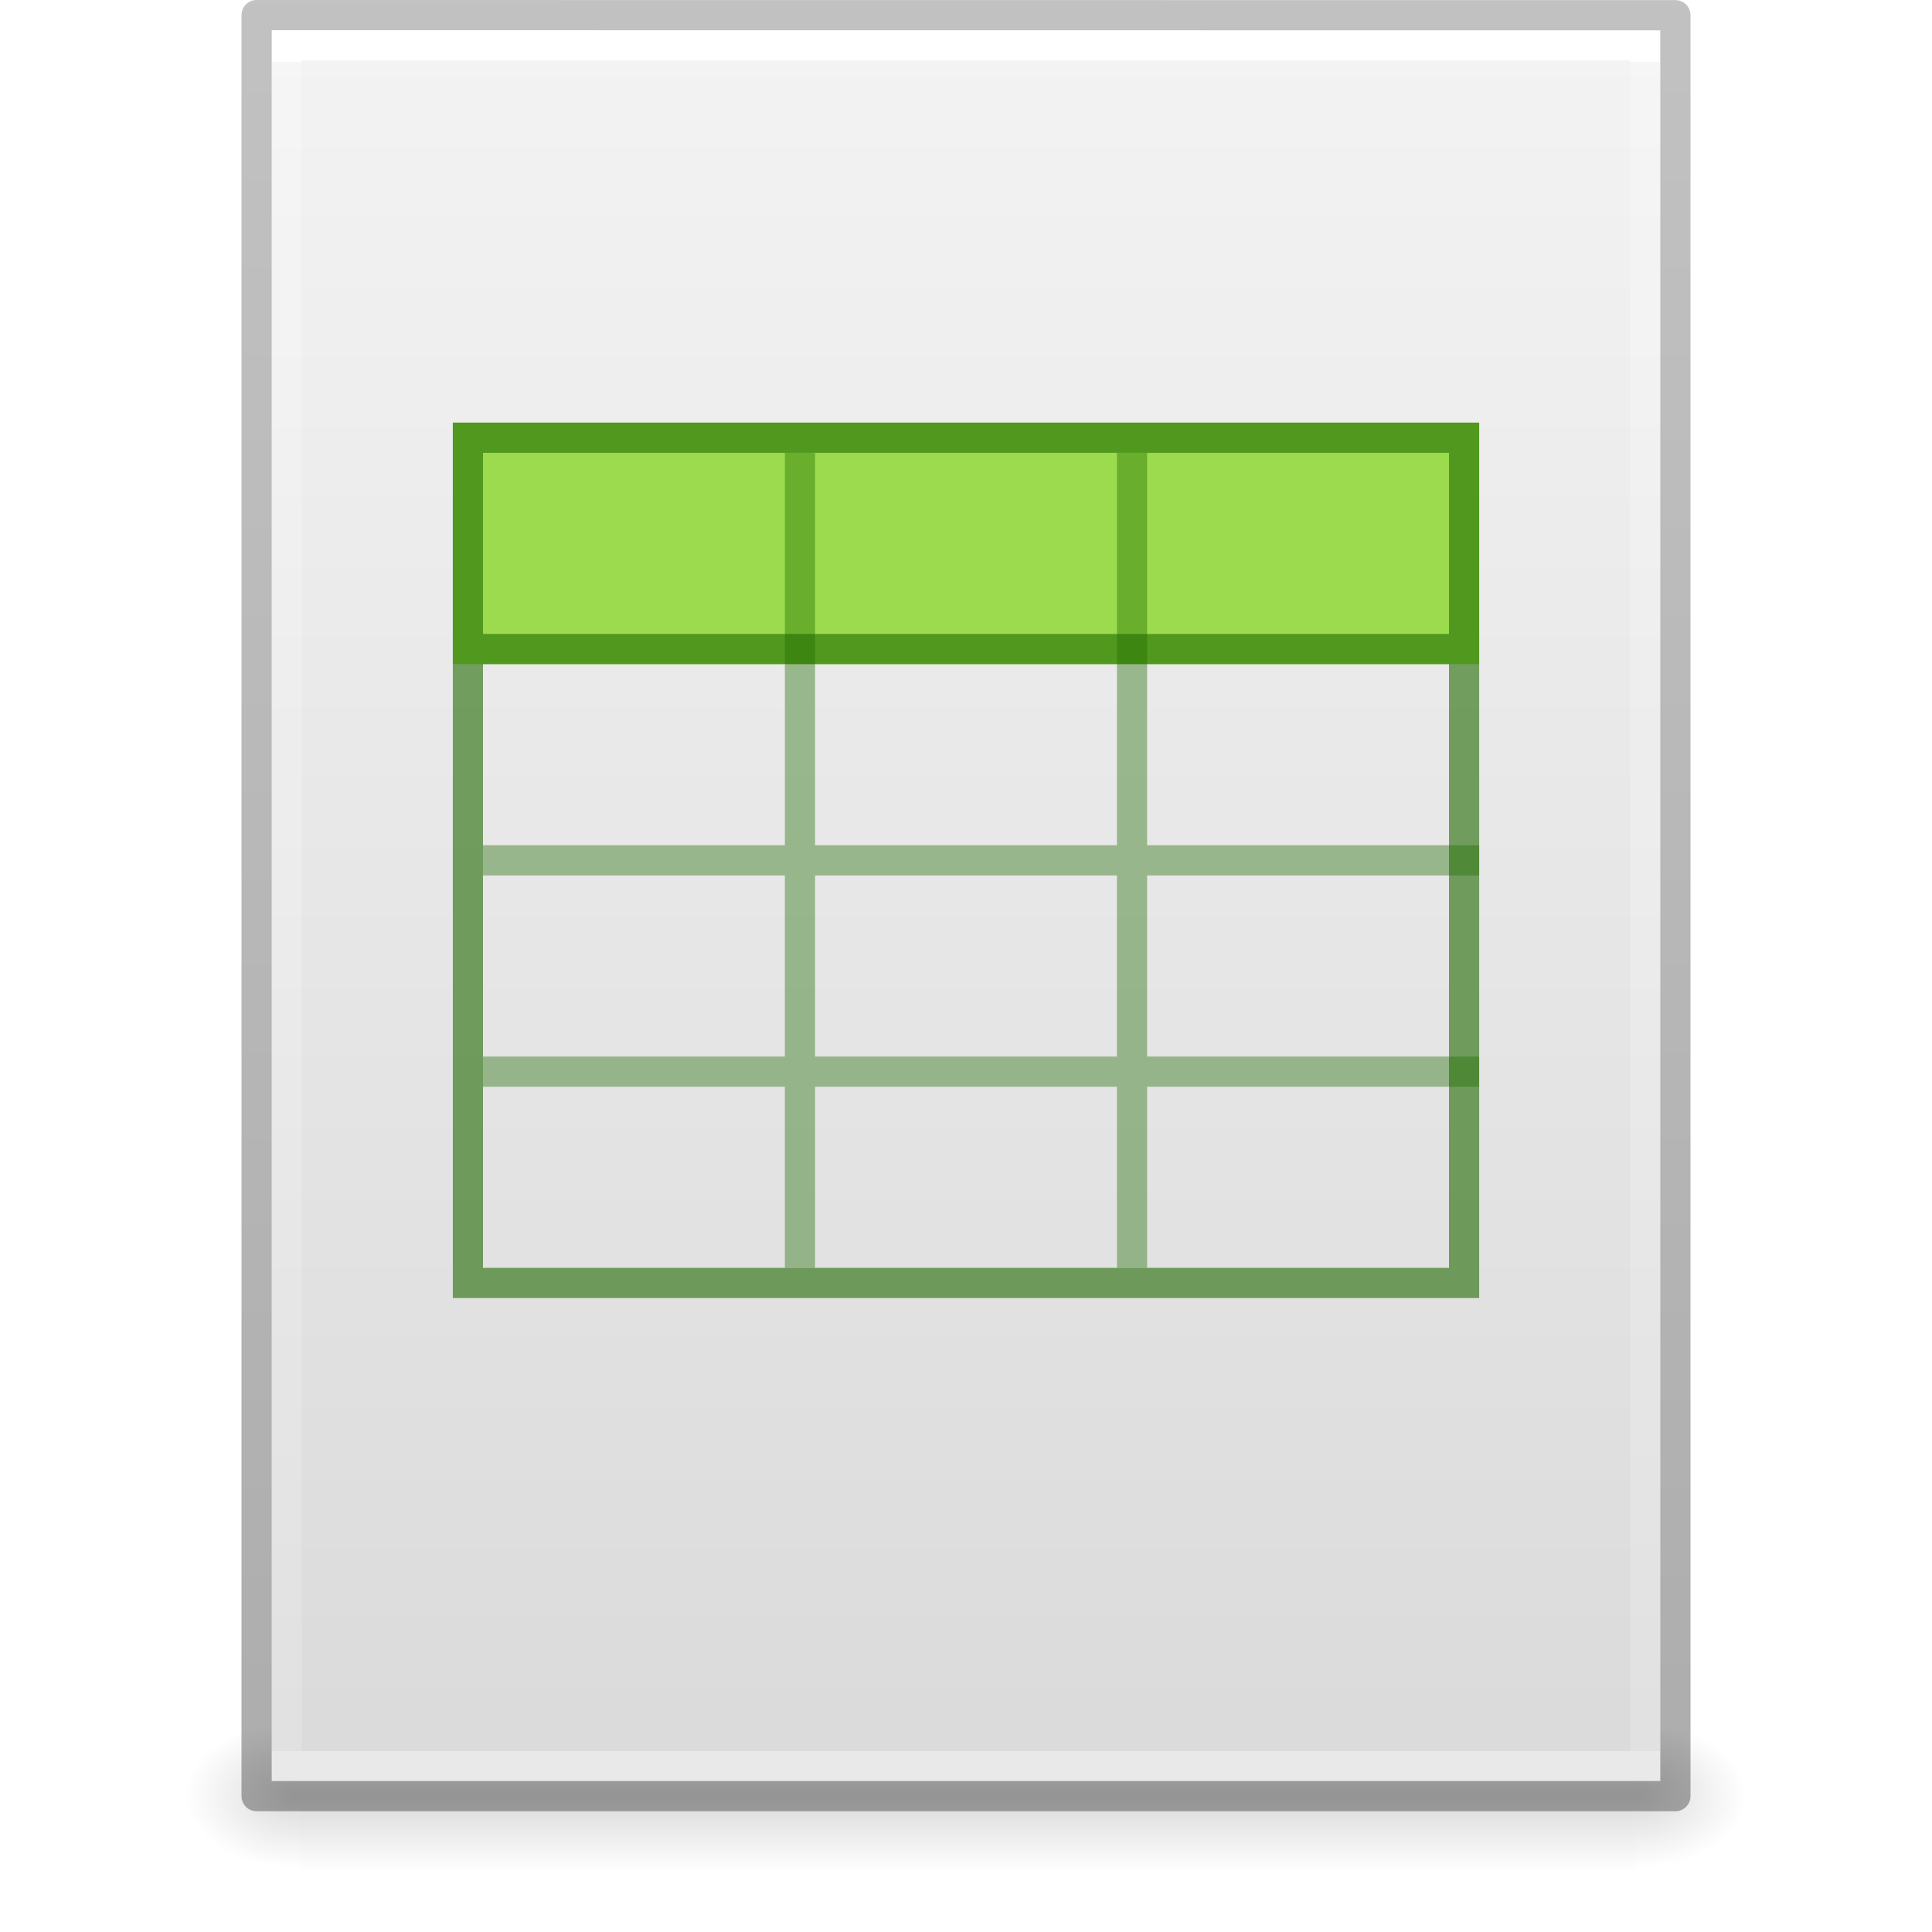
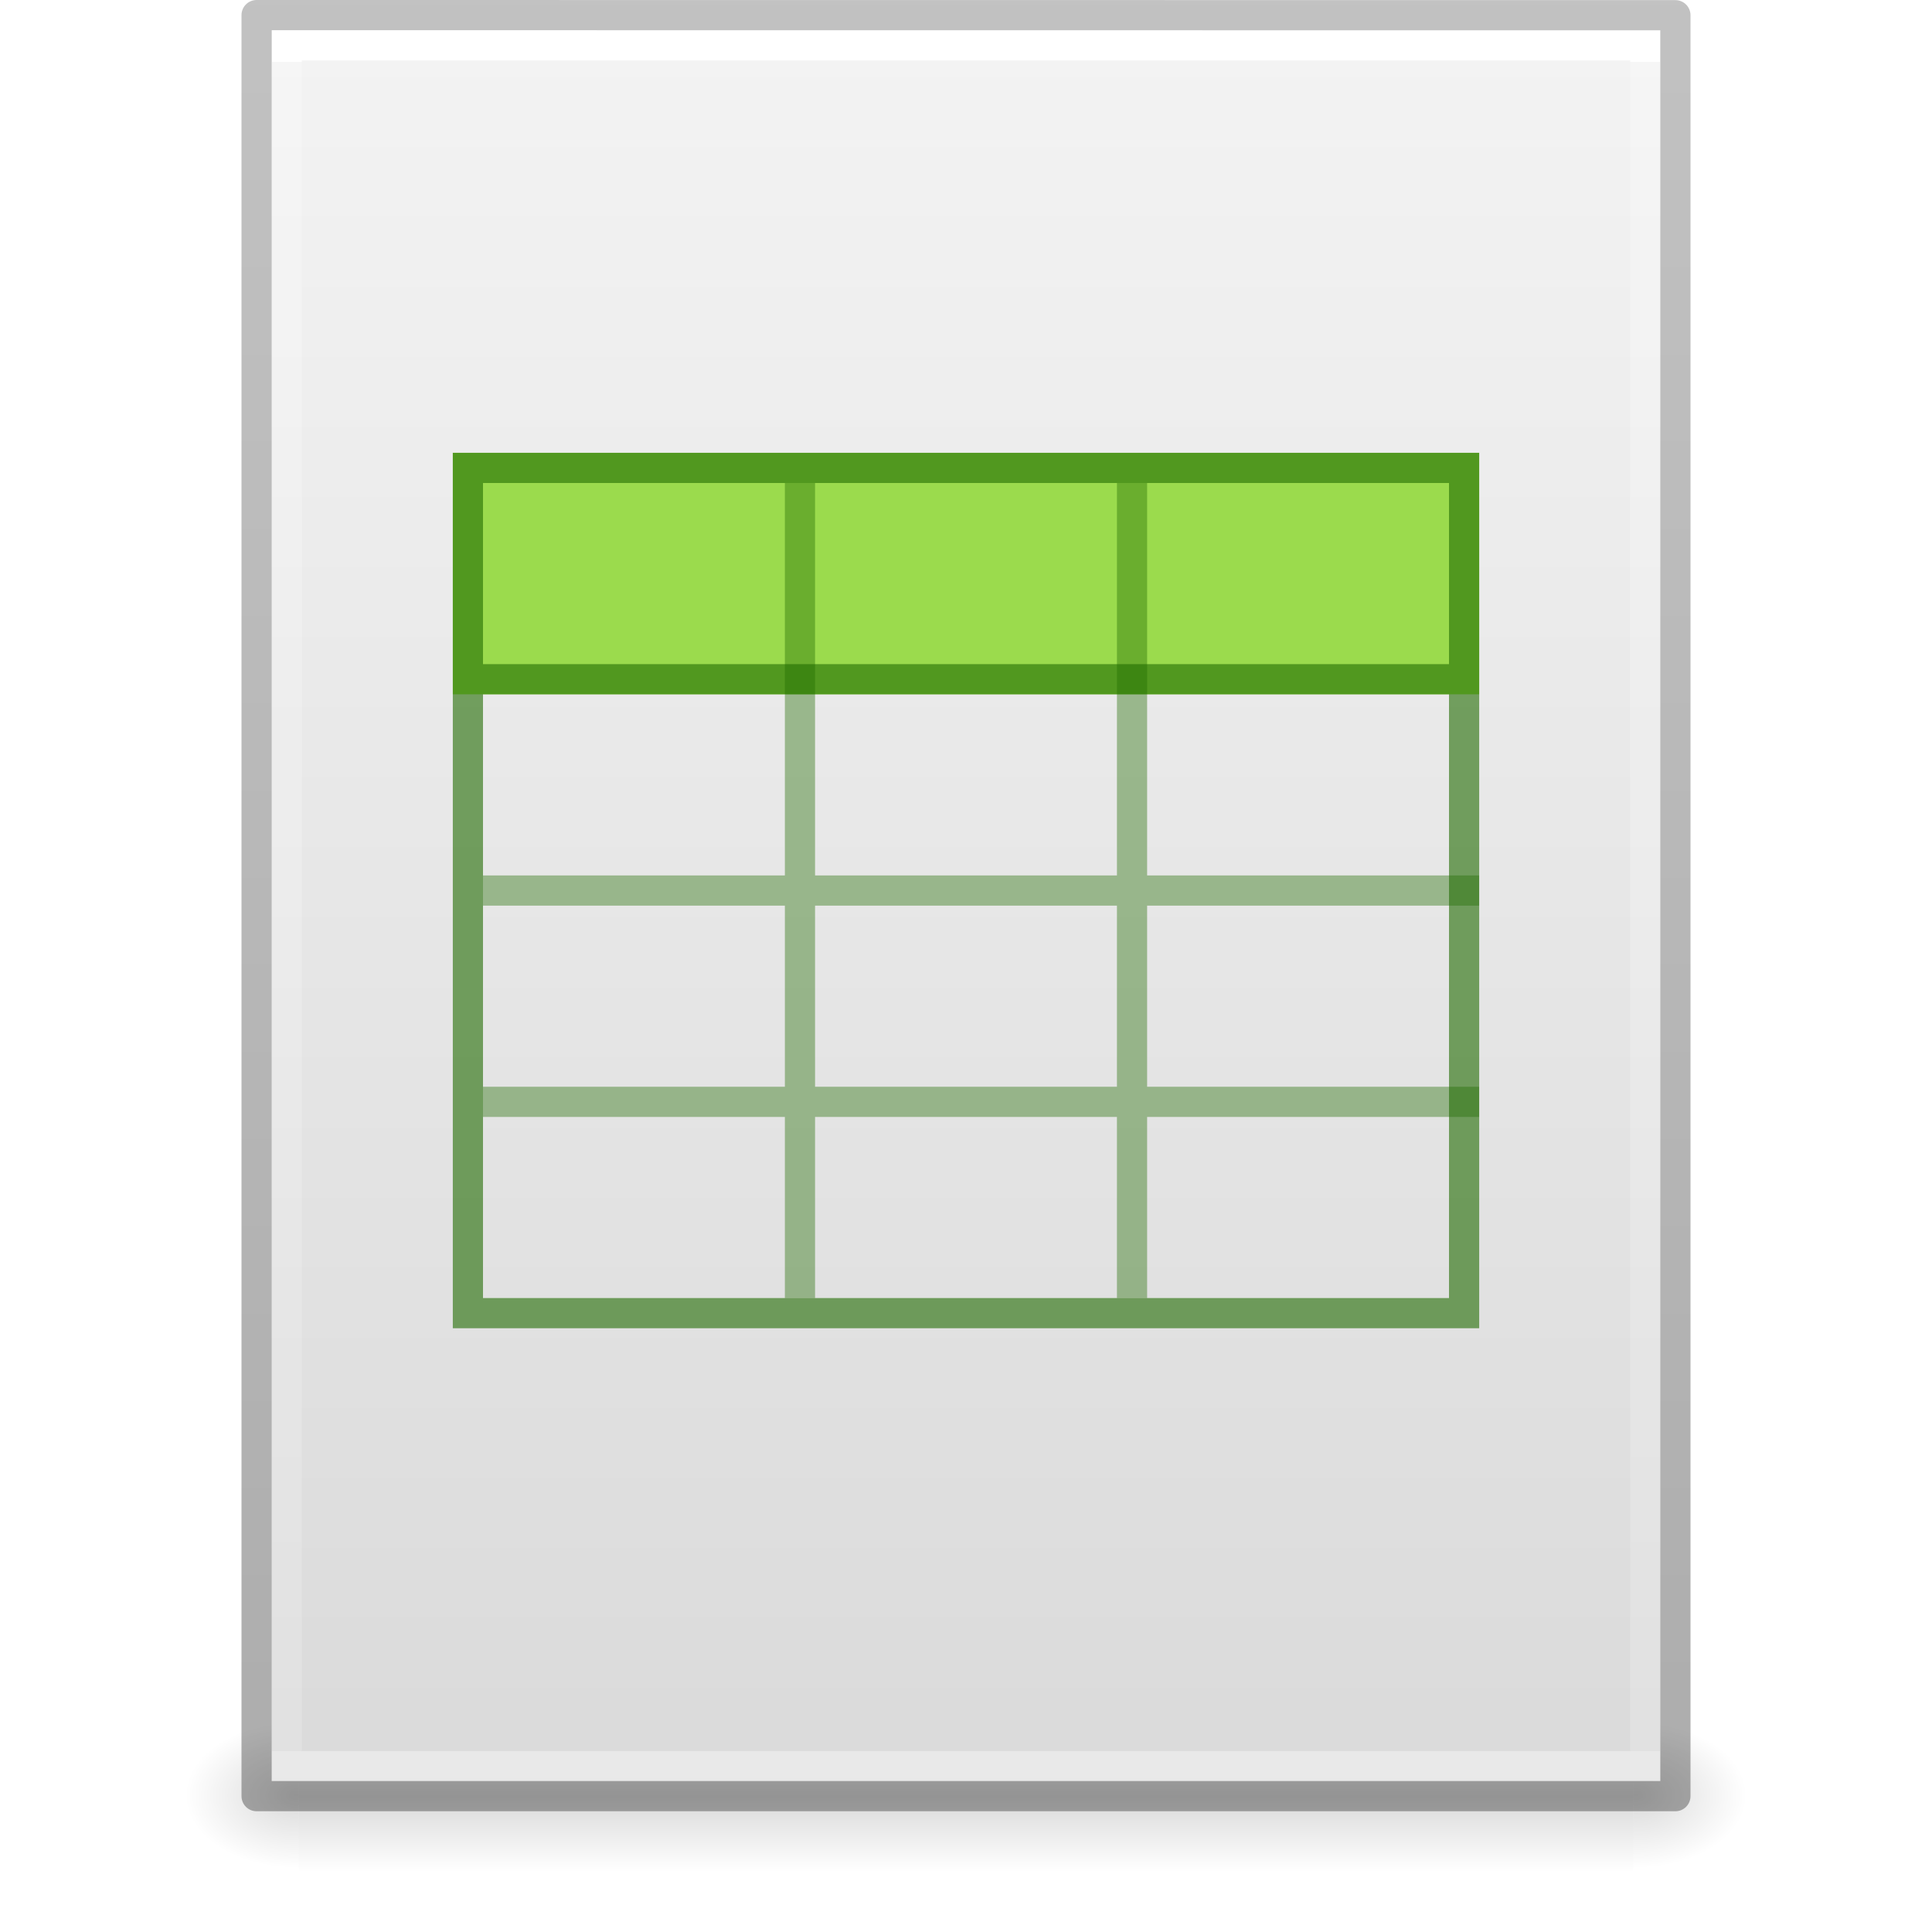
- <svg xmlns="http://www.w3.org/2000/svg" xmlns:xlink="http://www.w3.org/1999/xlink" version="1.1" width="64" height="64" id="svg3844">
+ <svg xmlns="http://www.w3.org/2000/svg" xmlns:xlink="http://www.w3.org/1999/xlink" id="svg3844" height="64" width="64" version="1.1">
  <defs id="defs3846">
-     <linearGradient x1="-51.786" y1="50.786" x2="-51.786" y2="2.906" id="linearGradient3033" xlink:href="#linearGradient3104-6" gradientUnits="userSpaceOnUse" gradientTransform="matrix(1.084352,0,0,1.199737,79.55086,-4.16286)" />
+     <linearGradient gradientTransform="matrix(1.084352,0,0,1.199737,79.55086,-4.16286)" gradientUnits="userSpaceOnUse" xlink:href="#linearGradient3104-6" id="linearGradient3033" y2="2.906" x2="-51.786" y1="50.786" x1="-51.786" />
    <linearGradient id="linearGradient3104-6">
-       <stop id="stop3106-3" style="stop-color:#000000;stop-opacity:0.318" offset="0" />
-       <stop id="stop3108-9" style="stop-color:#000000;stop-opacity:0.24" offset="1" />
+       <stop offset="0" style="stop-color:#000000;stop-opacity:0.318" id="stop3106-3" />
+       <stop offset="1" style="stop-color:#000000;stop-opacity:0.24" id="stop3108-9" />
    </linearGradient>
-     <linearGradient x1="24" y1="5.864" x2="24" y2="42.176" id="linearGradient3093" xlink:href="#linearGradient3977-4" gradientUnits="userSpaceOnUse" gradientTransform="matrix(1.216216,0,0,1.540538,2.810818,-6.97295)" />
+     <linearGradient gradientTransform="matrix(1.216216,0,0,1.540538,2.810818,-6.97295)" gradientUnits="userSpaceOnUse" xlink:href="#linearGradient3977-4" id="linearGradient3093" y2="42.176" x2="24" y1="5.864" x1="24" />
    <linearGradient id="linearGradient3977-4">
-       <stop id="stop3979-7" style="stop-color:#ffffff;stop-opacity:1" offset="0" />
-       <stop id="stop3981-6" style="stop-color:#ffffff;stop-opacity:0.235" offset="0" />
-       <stop id="stop3983-5" style="stop-color:#ffffff;stop-opacity:0.157" offset="1" />
-       <stop id="stop3985-6" style="stop-color:#ffffff;stop-opacity:0.392" offset="1" />
+       <stop offset="0" style="stop-color:#ffffff;stop-opacity:1" id="stop3979-7" />
+       <stop offset="0" style="stop-color:#ffffff;stop-opacity:0.235" id="stop3981-6" />
+       <stop offset="1" style="stop-color:#ffffff;stop-opacity:0.157" id="stop3983-5" />
+       <stop offset="1" style="stop-color:#ffffff;stop-opacity:0.392" id="stop3985-6" />
    </linearGradient>
-     <linearGradient x1="25.132" y1="0.985" x2="25.132" y2="47.013" id="linearGradient3096" xlink:href="#linearGradient3600-9" gradientUnits="userSpaceOnUse" gradientTransform="matrix(1.314283,0,0,1.260239,0.4572141,-2.17932)" />
+     <linearGradient gradientTransform="matrix(1.314283,0,0,1.260239,0.4572141,-2.17932)" gradientUnits="userSpaceOnUse" xlink:href="#linearGradient3600-9" id="linearGradient3096" y2="47.013" x2="25.132" y1="0.985" x1="25.132" />
    <linearGradient id="linearGradient3600-9">
-       <stop id="stop3602-3" style="stop-color:#f4f4f4;stop-opacity:1" offset="0" />
-       <stop id="stop3604-7" style="stop-color:#dbdbdb;stop-opacity:1" offset="1" />
+       <stop offset="0" style="stop-color:#f4f4f4;stop-opacity:1" id="stop3602-3" />
+       <stop offset="1" style="stop-color:#dbdbdb;stop-opacity:1" id="stop3604-7" />
    </linearGradient>
-     <radialGradient cx="605.714" cy="486.648" r="117.143" fx="605.714" fy="486.648" id="radialGradient3153" xlink:href="#linearGradient5060" gradientUnits="userSpaceOnUse" gradientTransform="matrix(0.03132633,0,0,0.02058823,35.22086,49.45142)" />
+     <radialGradient gradientTransform="matrix(0.03132633,0,0,0.02058823,35.22086,49.45142)" gradientUnits="userSpaceOnUse" xlink:href="#linearGradient5060" id="radialGradient3153" fy="486.648" fx="605.714" r="117.143" cy="486.648" cx="605.714" />
    <linearGradient id="linearGradient5060">
-       <stop id="stop5062" style="stop-color:#000000;stop-opacity:1" offset="0" />
-       <stop id="stop5064" style="stop-color:#000000;stop-opacity:0" offset="1" />
+       <stop offset="0" style="stop-color:#000000;stop-opacity:1" id="stop5062" />
+       <stop offset="1" style="stop-color:#000000;stop-opacity:0" id="stop5064" />
    </linearGradient>
-     <radialGradient cx="605.714" cy="486.648" r="117.143" fx="605.714" fy="486.648" id="radialGradient3156" xlink:href="#linearGradient5060" gradientUnits="userSpaceOnUse" gradientTransform="matrix(-0.03132632,0,0,0.02058823,28.77914,49.45142)" />
+     <radialGradient gradientTransform="matrix(-0.03132632,0,0,0.02058823,28.77914,49.45142)" gradientUnits="userSpaceOnUse" xlink:href="#linearGradient5060" id="radialGradient3156" fy="486.648" fx="605.714" r="117.143" cy="486.648" cx="605.714" />
    <linearGradient id="linearGradient5048">
-       <stop id="stop5050" style="stop-color:#000000;stop-opacity:0" offset="0" />
-       <stop id="stop5056" style="stop-color:#000000;stop-opacity:1" offset="0.5" />
-       <stop id="stop5052" style="stop-color:#000000;stop-opacity:0" offset="1" />
+       <stop offset="0" style="stop-color:#000000;stop-opacity:0" id="stop5050" />
+       <stop offset="0.5" style="stop-color:#000000;stop-opacity:1" id="stop5056" />
+       <stop offset="1" style="stop-color:#000000;stop-opacity:0" id="stop5052" />
    </linearGradient>
-     <linearGradient x1="302.857" y1="366.648" x2="302.857" y2="609.505" id="linearGradient3842" xlink:href="#linearGradient5048" gradientUnits="userSpaceOnUse" gradientTransform="matrix(0.09153846,0,0,0.02058823,-1.084616,49.45142)" />
+     <linearGradient gradientTransform="matrix(0.09153846,0,0,0.02058823,-1.084616,49.45142)" gradientUnits="userSpaceOnUse" xlink:href="#linearGradient5048" id="linearGradient3842" y2="609.505" x2="302.857" y1="366.648" x1="302.857" />
  </defs>
-   <rect style="display:inline;overflow:visible;visibility:visible;opacity:0.15;fill:url(#linearGradient3842);fill-opacity:1;fill-rule:nonzero;stroke:none;stroke-width:1;marker:none" id="rect2879" y="57" x="9.9" height="5" width="44.2" />
-   <path style="display:inline;overflow:visible;visibility:visible;opacity:0.15;fill:url(#radialGradient3156);fill-opacity:1;fill-rule:nonzero;stroke:none;stroke-width:1;marker:none" id="path2881" d="m 9.9,57 c 0,0 0,5 0,5 -1.613,0.01 -3.9,-1.12 -3.9,-2.5 0,-1.38 1.8,-2.499 3.9,-2.499 z" />
-   <path style="display:inline;overflow:visible;visibility:visible;opacity:0.15;fill:url(#radialGradient3153);fill-opacity:1;fill-rule:nonzero;stroke:none;stroke-width:1;marker:none" id="path2883" d="m 54.1,57 c 0,0 0,5 0,5 C 55.713,62.01 58,60.88 58,59.5 c 0,-1.38 -1.8,-2.499 -3.9,-2.499 z" />
-   <path style="display:inline;fill:url(#linearGradient3096);fill-opacity:1;stroke:none" id="path4160-6" d="m 9,1 c 10.541,0 46,0.004 46,0.004 L 55,59 c 0,0 -30.667,0 -46,0 0,-19.333 0,-38.666 0,-58 z" />
-   <path style="fill:none;stroke:url(#linearGradient3093);stroke-width:1;stroke-linecap:round;stroke-linejoin:miter;stroke-miterlimit:4;stroke-dasharray:none;stroke-dashoffset:0;stroke-opacity:1" id="rect6741-1-8" d="m 54.5,58.5 -45,0 0,-57 45,0 z" />
-   <path style="display:inline;fill:none;stroke:url(#linearGradient3033);stroke-width:1;stroke-linecap:butt;stroke-linejoin:round;stroke-miterlimit:4;stroke-dasharray:none;stroke-dashoffset:0;stroke-opacity:1" id="path4160-6-1" d="m 8.5,0.5 c 10.77,0 47,0.004 47,0.004 l 4.9e-5,58.996 c 0,0 -31.333,0 -47,0 0,-19.667 0,-39.333 0,-59 z" />
-   <path style="color:#000000;display:inline;overflow:visible;visibility:visible;fill:#9bdb4d;fill-opacity:1;fill-rule:nonzero;stroke:none;marker:none;enable-background:accumulate" id="path3897" d="m 15,14 h 34 v 4 4 H 15 Z" />
-   <path id="path3069" style="color:#000000;display:inline;overflow:visible;visibility:visible;opacity:0.4;fill:none;stroke:#206b00;stroke-width:1;stroke-linecap:butt;stroke-linejoin:miter;stroke-miterlimit:4;stroke-dasharray:none;stroke-dashoffset:0;stroke-opacity:1;marker:none;enable-background:accumulate" d="M 49,28.5 H 16 m 33,7 H 16 M 26.5,15 v 27 m 11,-27 v 27" />
-   <path id="rect3580" style="color:#000000;display:inline;overflow:visible;visibility:visible;opacity:0.6;fill:none;stroke:#206b00;stroke-width:1;stroke-linecap:round;stroke-linejoin:miter;stroke-miterlimit:4;stroke-dasharray:none;stroke-dashoffset:0;stroke-opacity:1;marker:none;enable-background:accumulate" d="m 15.5,14.5 h 33 V 42.5 h -33 z M 48.2,21.5 H 16" />
+   <rect width="44.2" height="5" x="9.9" y="57" id="rect2879" style="display:inline;overflow:visible;visibility:visible;opacity:0.15;fill:url(#linearGradient3842);fill-opacity:1;fill-rule:nonzero;stroke:none;stroke-width:1;marker:none" />
+   <path d="m 9.9,57 c 0,0 0,5 0,5 -1.613,0.01 -3.9,-1.12 -3.9,-2.5 0,-1.38 1.8,-2.499 3.9,-2.499 z" id="path2881" style="display:inline;overflow:visible;visibility:visible;opacity:0.15;fill:url(#radialGradient3156);fill-opacity:1;fill-rule:nonzero;stroke:none;stroke-width:1;marker:none" />
+   <path d="m 54.1,57 c 0,0 0,5 0,5 C 55.713,62.01 58,60.88 58,59.5 c 0,-1.38 -1.8,-2.499 -3.9,-2.499 z" id="path2883" style="display:inline;overflow:visible;visibility:visible;opacity:0.15;fill:url(#radialGradient3153);fill-opacity:1;fill-rule:nonzero;stroke:none;stroke-width:1;marker:none" />
+   <path d="m 9,1 c 10.541,0 46,0.004 46,0.004 L 55,59 c 0,0 -30.667,0 -46,0 0,-19.333 0,-38.666 0,-58 z" id="path4160-6" style="display:inline;fill:url(#linearGradient3096);fill-opacity:1;stroke:none" />
+   <path d="m 54.5,58.5 -45,0 0,-57 45,0 z" id="rect6741-1-8" style="fill:none;stroke:url(#linearGradient3093);stroke-width:1;stroke-linecap:round;stroke-linejoin:miter;stroke-miterlimit:4;stroke-dasharray:none;stroke-dashoffset:0;stroke-opacity:1" />
+   <path d="m 8.5,0.5 c 10.77,0 47,0.004 47,0.004 l 4.9e-5,58.996 c 0,0 -31.333,0 -47,0 0,-19.667 0,-39.333 0,-59 z" id="path4160-6-1" style="display:inline;fill:none;stroke:url(#linearGradient3033);stroke-width:1;stroke-linecap:butt;stroke-linejoin:round;stroke-miterlimit:4;stroke-dasharray:none;stroke-dashoffset:0;stroke-opacity:1" />
+   <path d="m 15,15 h 34 v 4 4 H 15 Z" id="path3897" style="color:#000000;display:inline;overflow:visible;visibility:visible;fill:#9bdb4d;fill-opacity:1;fill-rule:nonzero;stroke:none;marker:none;enable-background:accumulate" />
+   <path d="M 49,29.5 H 16 m 33,7 H 16 M 26.5,16 v 27 m 11,-27 v 27" style="color:#000000;display:inline;overflow:visible;visibility:visible;opacity:0.4;fill:none;stroke:#206b00;stroke-width:1;stroke-linecap:butt;stroke-linejoin:miter;stroke-miterlimit:4;stroke-dasharray:none;stroke-dashoffset:0;stroke-opacity:1;marker:none;enable-background:accumulate" id="path3069" />
+   <path d="m 15.5,15.5 h 33 V 43.5 h -33 z M 48.2,22.5 H 16" style="color:#000000;display:inline;overflow:visible;visibility:visible;opacity:0.6;fill:none;stroke:#206b00;stroke-width:1;stroke-linecap:round;stroke-linejoin:miter;stroke-miterlimit:4;stroke-dasharray:none;stroke-dashoffset:0;stroke-opacity:1;marker:none;enable-background:accumulate" id="rect3580" />
</svg>
